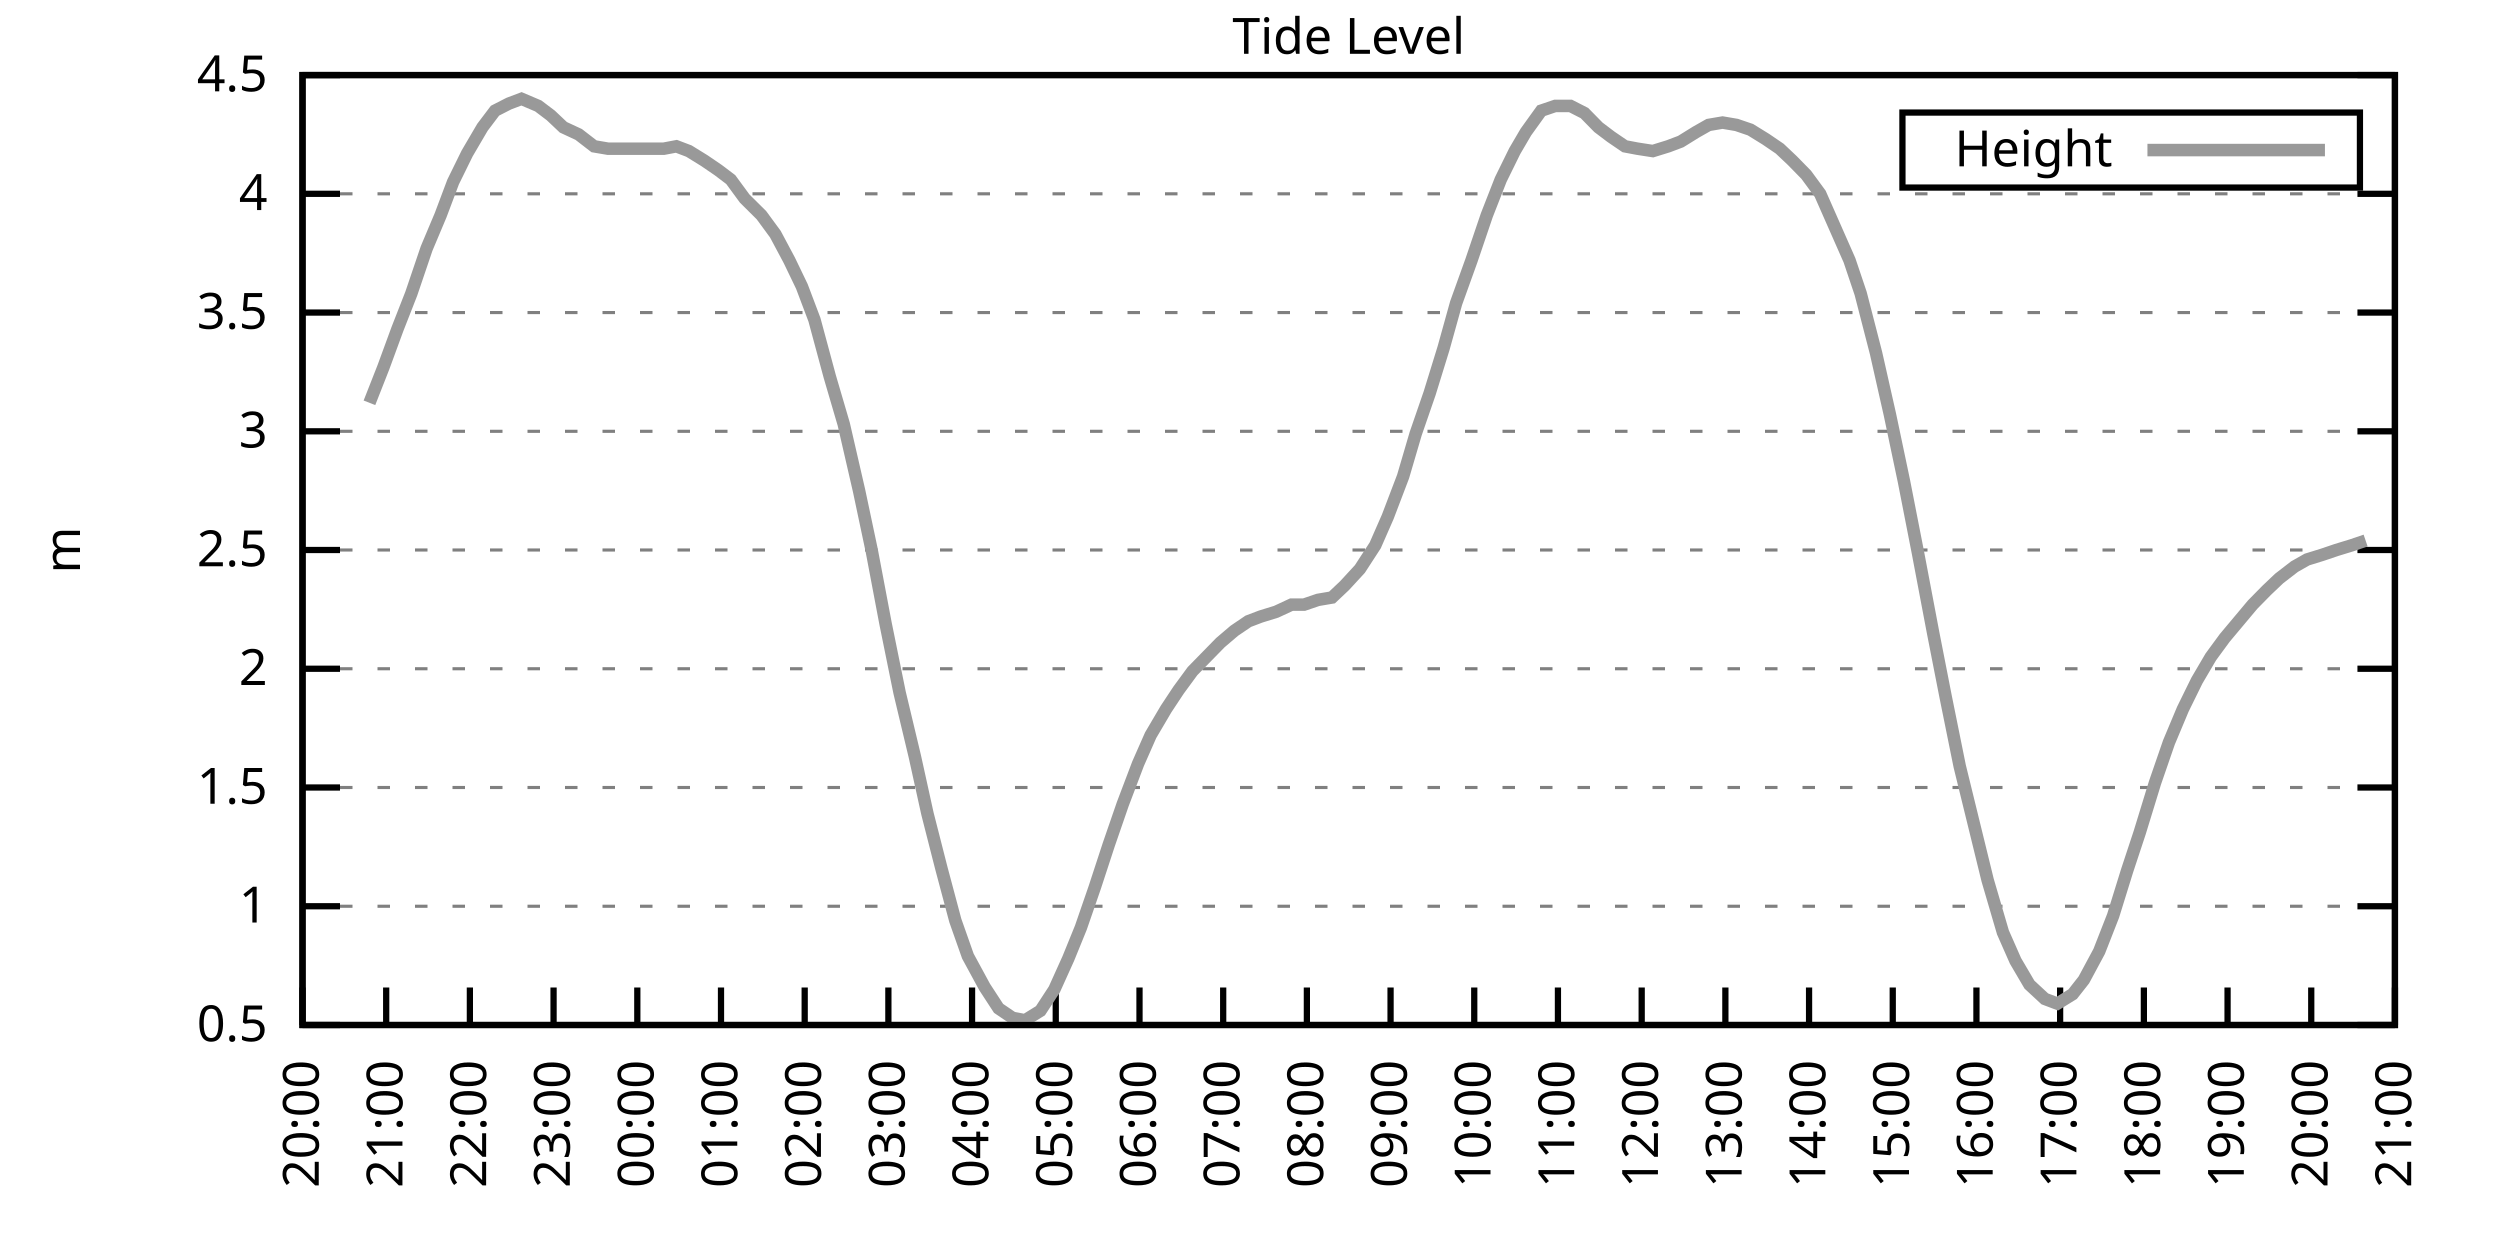
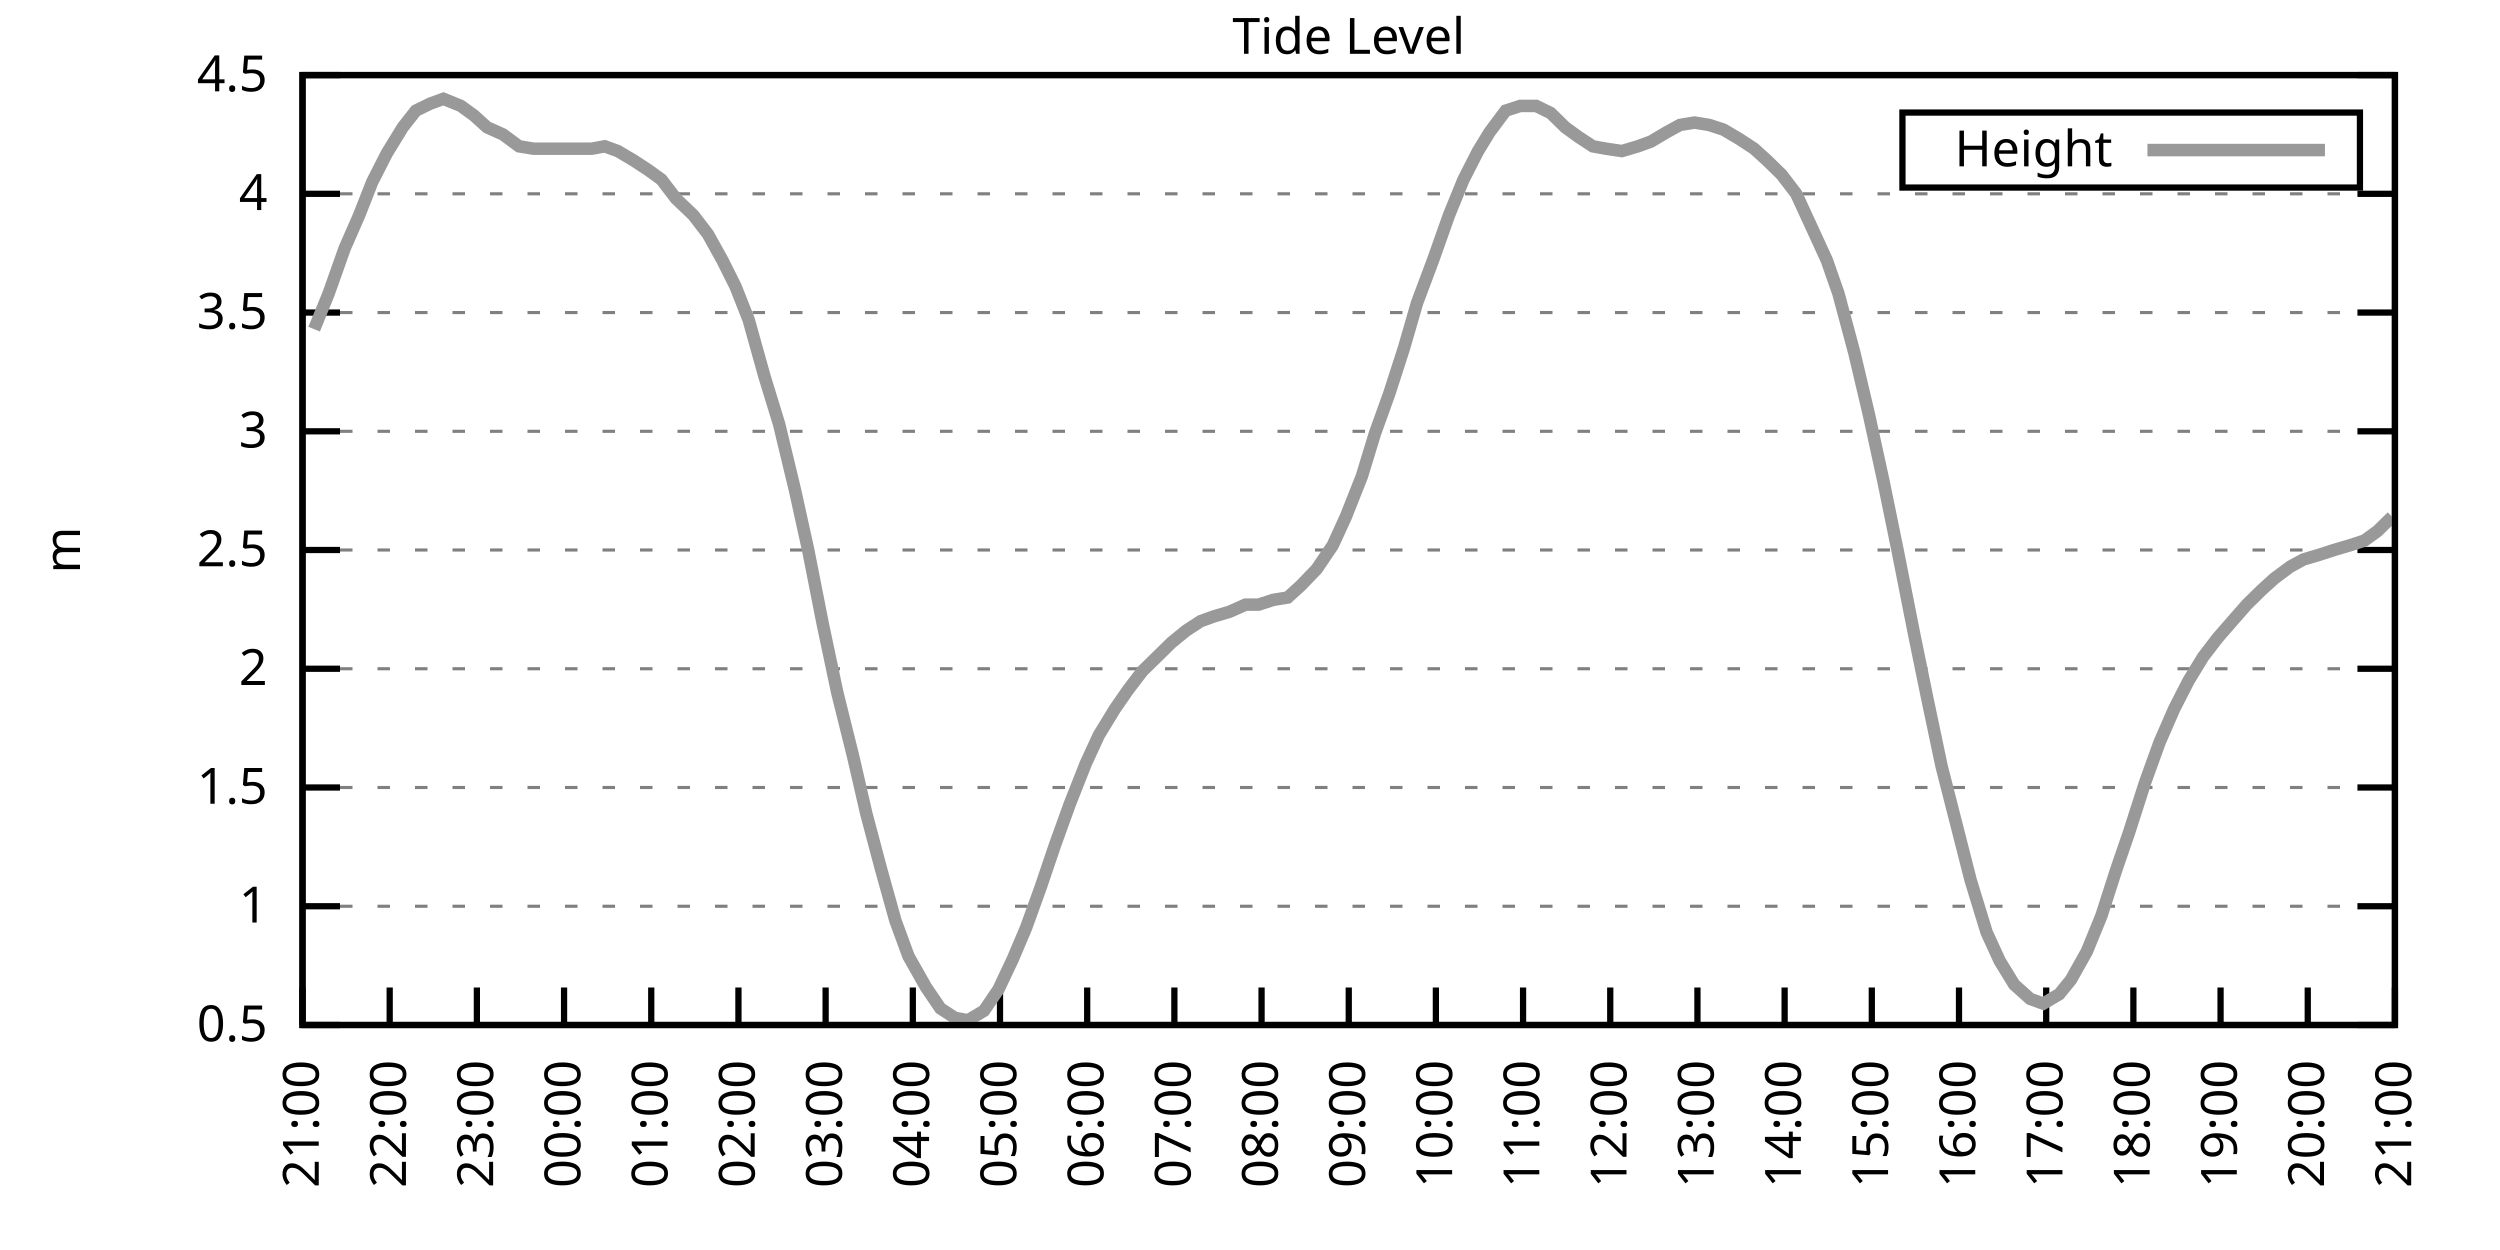
<svg xmlns="http://www.w3.org/2000/svg" xmlns:xlink="http://www.w3.org/1999/xlink" width="400" height="200" viewBox="0 0 400 200">
  <g id="gnuplot_canvas">
    <rect x="0" y="0" width="400" height="200" fill="none" />
    <defs>
      <circle id="gpDot" r="0.5" stroke-width="0.5" stroke="currentColor" />
      <path id="gpPt0" stroke-width="0.333" stroke="currentColor" d="M-1,0 h2 M0,-1 v2" />
      <path id="gpPt1" stroke-width="0.333" stroke="currentColor" d="M-1,-1 L1,1 M1,-1 L-1,1" />
      <path id="gpPt2" stroke-width="0.333" stroke="currentColor" d="M-1,0 L1,0 M0,-1 L0,1 M-1,-1 L1,1 M-1,1 L1,-1" />
      <rect id="gpPt3" stroke-width="0.333" stroke="currentColor" x="-1" y="-1" width="2" height="2" />
      <rect id="gpPt4" stroke-width="0.333" stroke="currentColor" fill="currentColor" x="-1" y="-1" width="2" height="2" />
      <circle id="gpPt5" stroke-width="0.333" stroke="currentColor" cx="0" cy="0" r="1" />
      <use xlink:href="#gpPt5" id="gpPt6" fill="currentColor" stroke="none" />
      <path id="gpPt7" stroke-width="0.333" stroke="currentColor" d="M0,-1.33 L-1.33,0.67 L1.33,0.67 z" />
      <use xlink:href="#gpPt7" id="gpPt8" fill="currentColor" stroke="none" />
      <use xlink:href="#gpPt7" id="gpPt9" stroke="currentColor" transform="rotate(180)" />
      <use xlink:href="#gpPt9" id="gpPt10" fill="currentColor" stroke="none" />
      <use xlink:href="#gpPt3" id="gpPt11" stroke="currentColor" transform="rotate(45)" />
      <use xlink:href="#gpPt11" id="gpPt12" fill="currentColor" stroke="none" />
      <path id="gpPt13" stroke-width="0.333" stroke="currentColor" d="M0,1.330 L1.265,0.411 L0.782,-1.067 L-0.782,-1.076 L-1.265,0.411 z" />
      <use xlink:href="#gpPt13" id="gpPt14" fill="currentColor" stroke="none" />
      <filter id="textbox" filterUnits="objectBoundingBox" x="0" y="0" height="1" width="1">
        <feFlood flood-color="white" flood-opacity="1" result="bgnd" />
        <feComposite in="SourceGraphic" in2="bgnd" operator="atop" />
      </filter>
      <filter id="greybox" filterUnits="objectBoundingBox" x="0" y="0" height="1" width="1">
        <feFlood flood-color="lightgrey" flood-opacity="1" result="grey" />
        <feComposite in="SourceGraphic" in2="grey" operator="atop" />
      </filter>
    </defs>
    <g fill="none" color="white" stroke="currentColor" stroke-width="1.00" stroke-linecap="butt" stroke-linejoin="miter">
</g>
    <g fill="none" color="black" stroke="currentColor" stroke-width="1.00" stroke-linecap="butt" stroke-linejoin="miter">
      <g stroke="none" shape-rendering="crispEdges">
        <polygon fill="rgb(255, 255, 255)" points="48.40,164.00 383.18,164.00 383.18,12.02 48.40,12.02 " />
      </g>
    </g>
    <g fill="none" color="black" stroke="currentColor" stroke-width="1.00" stroke-linecap="butt" stroke-linejoin="miter">
</g>
    <g fill="none" color="black" stroke="black" stroke-width="0.50" stroke-linecap="butt" stroke-linejoin="miter">
</g>
    <g fill="none" color="gray" stroke="currentColor" stroke-width="0.50" stroke-linecap="butt" stroke-linejoin="miter">
      <path stroke="gray" stroke-dasharray="2,4" class="gridline" d="M48.40,164.00 L383.19,164.00  " />
    </g>
    <g fill="none" color="gray" stroke="gray" stroke-width="1.00" stroke-linecap="butt" stroke-linejoin="miter">
</g>
    <g fill="none" color="black" stroke="currentColor" stroke-width="1.00" stroke-linecap="butt" stroke-linejoin="miter">
      <path stroke="black" d="M48.40,164.00 L54.40,164.00 M383.19,164.00 L377.19,164.00  " />
      <g transform="translate(42.80,166.60)" stroke="none" fill="black" font-family="Sans" font-size="8.00" text-anchor="end">
        <text>
          <tspan font-family="Sans"> 0.5</tspan>
        </text>
      </g>
    </g>
    <g fill="none" color="black" stroke="currentColor" stroke-width="1.00" stroke-linecap="butt" stroke-linejoin="miter">
</g>
    <g fill="none" color="black" stroke="black" stroke-width="0.50" stroke-linecap="butt" stroke-linejoin="miter">
</g>
    <g fill="none" color="gray" stroke="currentColor" stroke-width="0.50" stroke-linecap="butt" stroke-linejoin="miter">
      <path stroke="gray" stroke-dasharray="2,4" class="gridline" d="M48.40,145.00 L383.19,145.00  " />
    </g>
    <g fill="none" color="gray" stroke="gray" stroke-width="1.00" stroke-linecap="butt" stroke-linejoin="miter">
</g>
    <g fill="none" color="black" stroke="currentColor" stroke-width="1.00" stroke-linecap="butt" stroke-linejoin="miter">
      <path stroke="black" d="M48.40,145.00 L54.40,145.00 M383.19,145.00 L377.19,145.00  " />
      <g transform="translate(42.80,147.60)" stroke="none" fill="black" font-family="Sans" font-size="8.00" text-anchor="end">
        <text>
          <tspan font-family="Sans"> 1</tspan>
        </text>
      </g>
    </g>
    <g fill="none" color="black" stroke="currentColor" stroke-width="1.00" stroke-linecap="butt" stroke-linejoin="miter">
</g>
    <g fill="none" color="black" stroke="black" stroke-width="0.50" stroke-linecap="butt" stroke-linejoin="miter">
</g>
    <g fill="none" color="gray" stroke="currentColor" stroke-width="0.50" stroke-linecap="butt" stroke-linejoin="miter">
      <path stroke="gray" stroke-dasharray="2,4" class="gridline" d="M48.40,126.00 L383.19,126.00  " />
    </g>
    <g fill="none" color="gray" stroke="gray" stroke-width="1.00" stroke-linecap="butt" stroke-linejoin="miter">
</g>
    <g fill="none" color="black" stroke="currentColor" stroke-width="1.00" stroke-linecap="butt" stroke-linejoin="miter">
      <path stroke="black" d="M48.40,126.00 L54.40,126.00 M383.19,126.00 L377.19,126.00  " />
      <g transform="translate(42.80,128.60)" stroke="none" fill="black" font-family="Sans" font-size="8.00" text-anchor="end">
        <text>
          <tspan font-family="Sans"> 1.5</tspan>
        </text>
      </g>
    </g>
    <g fill="none" color="black" stroke="currentColor" stroke-width="1.00" stroke-linecap="butt" stroke-linejoin="miter">
</g>
    <g fill="none" color="black" stroke="black" stroke-width="0.50" stroke-linecap="butt" stroke-linejoin="miter">
</g>
    <g fill="none" color="gray" stroke="currentColor" stroke-width="0.50" stroke-linecap="butt" stroke-linejoin="miter">
      <path stroke="gray" stroke-dasharray="2,4" class="gridline" d="M48.40,107.00 L383.19,107.00  " />
    </g>
    <g fill="none" color="gray" stroke="gray" stroke-width="1.00" stroke-linecap="butt" stroke-linejoin="miter">
</g>
    <g fill="none" color="black" stroke="currentColor" stroke-width="1.00" stroke-linecap="butt" stroke-linejoin="miter">
      <path stroke="black" d="M48.40,107.00 L54.40,107.00 M383.19,107.00 L377.19,107.00  " />
      <g transform="translate(42.80,109.60)" stroke="none" fill="black" font-family="Sans" font-size="8.00" text-anchor="end">
        <text>
          <tspan font-family="Sans"> 2</tspan>
        </text>
      </g>
    </g>
    <g fill="none" color="black" stroke="currentColor" stroke-width="1.00" stroke-linecap="butt" stroke-linejoin="miter">
</g>
    <g fill="none" color="black" stroke="black" stroke-width="0.50" stroke-linecap="butt" stroke-linejoin="miter">
</g>
    <g fill="none" color="gray" stroke="currentColor" stroke-width="0.50" stroke-linecap="butt" stroke-linejoin="miter">
      <path stroke="gray" stroke-dasharray="2,4" class="gridline" d="M48.40,88.00 L383.19,88.00  " />
    </g>
    <g fill="none" color="gray" stroke="gray" stroke-width="1.00" stroke-linecap="butt" stroke-linejoin="miter">
</g>
    <g fill="none" color="black" stroke="currentColor" stroke-width="1.00" stroke-linecap="butt" stroke-linejoin="miter">
      <path stroke="black" d="M48.40,88.00 L54.40,88.00 M383.19,88.00 L377.19,88.00  " />
      <g transform="translate(42.80,90.60)" stroke="none" fill="black" font-family="Sans" font-size="8.00" text-anchor="end">
        <text>
          <tspan font-family="Sans"> 2.5</tspan>
        </text>
      </g>
    </g>
    <g fill="none" color="black" stroke="currentColor" stroke-width="1.00" stroke-linecap="butt" stroke-linejoin="miter">
</g>
    <g fill="none" color="black" stroke="black" stroke-width="0.50" stroke-linecap="butt" stroke-linejoin="miter">
</g>
    <g fill="none" color="gray" stroke="currentColor" stroke-width="0.50" stroke-linecap="butt" stroke-linejoin="miter">
      <path stroke="gray" stroke-dasharray="2,4" class="gridline" d="M48.40,69.01 L383.19,69.01  " />
    </g>
    <g fill="none" color="gray" stroke="gray" stroke-width="1.00" stroke-linecap="butt" stroke-linejoin="miter">
</g>
    <g fill="none" color="black" stroke="currentColor" stroke-width="1.00" stroke-linecap="butt" stroke-linejoin="miter">
      <path stroke="black" d="M48.40,69.01 L54.40,69.01 M383.19,69.01 L377.19,69.01  " />
      <g transform="translate(42.80,71.61)" stroke="none" fill="black" font-family="Sans" font-size="8.00" text-anchor="end">
        <text>
          <tspan font-family="Sans"> 3</tspan>
        </text>
      </g>
    </g>
    <g fill="none" color="black" stroke="currentColor" stroke-width="1.00" stroke-linecap="butt" stroke-linejoin="miter">
</g>
    <g fill="none" color="black" stroke="black" stroke-width="0.50" stroke-linecap="butt" stroke-linejoin="miter">
</g>
    <g fill="none" color="gray" stroke="currentColor" stroke-width="0.50" stroke-linecap="butt" stroke-linejoin="miter">
      <path stroke="gray" stroke-dasharray="2,4" class="gridline" d="M48.40,50.01 L383.19,50.01  " />
    </g>
    <g fill="none" color="gray" stroke="gray" stroke-width="1.00" stroke-linecap="butt" stroke-linejoin="miter">
</g>
    <g fill="none" color="black" stroke="currentColor" stroke-width="1.00" stroke-linecap="butt" stroke-linejoin="miter">
      <path stroke="black" d="M48.40,50.01 L54.40,50.01 M383.19,50.01 L377.19,50.01  " />
      <g transform="translate(42.80,52.61)" stroke="none" fill="black" font-family="Sans" font-size="8.00" text-anchor="end">
        <text>
          <tspan font-family="Sans"> 3.5</tspan>
        </text>
      </g>
    </g>
    <g fill="none" color="black" stroke="currentColor" stroke-width="1.00" stroke-linecap="butt" stroke-linejoin="miter">
</g>
    <g fill="none" color="black" stroke="black" stroke-width="0.50" stroke-linecap="butt" stroke-linejoin="miter">
</g>
    <g fill="none" color="gray" stroke="currentColor" stroke-width="0.50" stroke-linecap="butt" stroke-linejoin="miter">
      <path stroke="gray" stroke-dasharray="2,4" class="gridline" d="M48.40,31.01 L383.19,31.01  " />
    </g>
    <g fill="none" color="gray" stroke="gray" stroke-width="1.00" stroke-linecap="butt" stroke-linejoin="miter">
</g>
    <g fill="none" color="black" stroke="currentColor" stroke-width="1.00" stroke-linecap="butt" stroke-linejoin="miter">
      <path stroke="black" d="M48.40,31.01 L54.40,31.01 M383.19,31.01 L377.19,31.01  " />
      <g transform="translate(42.80,33.61)" stroke="none" fill="black" font-family="Sans" font-size="8.00" text-anchor="end">
        <text>
          <tspan font-family="Sans"> 4</tspan>
        </text>
      </g>
    </g>
    <g fill="none" color="black" stroke="currentColor" stroke-width="1.00" stroke-linecap="butt" stroke-linejoin="miter">
</g>
    <g fill="none" color="black" stroke="black" stroke-width="0.50" stroke-linecap="butt" stroke-linejoin="miter">
</g>
    <g fill="none" color="gray" stroke="currentColor" stroke-width="0.50" stroke-linecap="butt" stroke-linejoin="miter">
      <path stroke="gray" stroke-dasharray="2,4" class="gridline" d="M48.40,12.01 L383.19,12.01  " />
    </g>
    <g fill="none" color="gray" stroke="gray" stroke-width="1.00" stroke-linecap="butt" stroke-linejoin="miter">
</g>
    <g fill="none" color="black" stroke="currentColor" stroke-width="1.00" stroke-linecap="butt" stroke-linejoin="miter">
      <path stroke="black" d="M48.40,12.01 L54.40,12.01 M383.19,12.01 L377.19,12.01  " />
      <g transform="translate(42.80,14.61)" stroke="none" fill="black" font-family="Sans" font-size="8.00" text-anchor="end">
        <text>
          <tspan font-family="Sans"> 4.5</tspan>
        </text>
      </g>
    </g>
    <g fill="none" color="black" stroke="currentColor" stroke-width="1.00" stroke-linecap="butt" stroke-linejoin="miter">
      <path stroke="black" d="M48.40,164.00 L48.40,158.00  " />
      <g transform="translate(51.00,169.60) rotate(270.00)" stroke="none" fill="black" font-family="Sans" font-size="8.00" text-anchor="end">
        <text>
-           <tspan font-family="Sans">20:00</tspan>
-         </text>
-       </g>
-     </g>
-     <g fill="none" color="black" stroke="currentColor" stroke-width="1.00" stroke-linecap="butt" stroke-linejoin="miter">
-       <path stroke="black" d="M61.79,164.00 L61.79,158.00  " />
-       <g transform="translate(64.39,169.60) rotate(270.00)" stroke="none" fill="black" font-family="Sans" font-size="8.00" text-anchor="end">
-         <text>
          <tspan font-family="Sans">21:00</tspan>
        </text>
      </g>
    </g>
    <g fill="none" color="black" stroke="currentColor" stroke-width="1.00" stroke-linecap="butt" stroke-linejoin="miter">
-       <path stroke="black" d="M75.18,164.00 L75.18,158.00  " />
-       <g transform="translate(77.78,169.60) rotate(270.00)" stroke="none" fill="black" font-family="Sans" font-size="8.00" text-anchor="end">
+       <path stroke="black" d="M62.35,164.00 L62.35,158.00  " />
+       <g transform="translate(64.95,169.60) rotate(270.00)" stroke="none" fill="black" font-family="Sans" font-size="8.00" text-anchor="end">
        <text>
          <tspan font-family="Sans">22:00</tspan>
        </text>
      </g>
    </g>
    <g fill="none" color="black" stroke="currentColor" stroke-width="1.00" stroke-linecap="butt" stroke-linejoin="miter">
-       <path stroke="black" d="M88.57,164.00 L88.57,158.00  " />
-       <g transform="translate(91.17,169.60) rotate(270.00)" stroke="none" fill="black" font-family="Sans" font-size="8.00" text-anchor="end">
+       <path stroke="black" d="M76.30,164.00 L76.30,158.00  " />
+       <g transform="translate(78.90,169.60) rotate(270.00)" stroke="none" fill="black" font-family="Sans" font-size="8.00" text-anchor="end">
        <text>
          <tspan font-family="Sans">23:00</tspan>
        </text>
      </g>
    </g>
    <g fill="none" color="black" stroke="currentColor" stroke-width="1.00" stroke-linecap="butt" stroke-linejoin="miter">
-       <path stroke="black" d="M101.97,164.00 L101.97,158.00  " />
-       <g transform="translate(104.57,169.60) rotate(270.00)" stroke="none" fill="black" font-family="Sans" font-size="8.00" text-anchor="end">
+       <path stroke="black" d="M90.25,164.00 L90.25,158.00  " />
+       <g transform="translate(92.85,169.60) rotate(270.00)" stroke="none" fill="black" font-family="Sans" font-size="8.00" text-anchor="end">
        <text>
          <tspan font-family="Sans">00:00</tspan>
        </text>
      </g>
    </g>
    <g fill="none" color="black" stroke="currentColor" stroke-width="1.00" stroke-linecap="butt" stroke-linejoin="miter">
-       <path stroke="black" d="M115.36,164.00 L115.36,158.00  " />
-       <g transform="translate(117.96,169.60) rotate(270.00)" stroke="none" fill="black" font-family="Sans" font-size="8.00" text-anchor="end">
+       <path stroke="black" d="M104.20,164.00 L104.20,158.00  " />
+       <g transform="translate(106.80,169.60) rotate(270.00)" stroke="none" fill="black" font-family="Sans" font-size="8.00" text-anchor="end">
        <text>
          <tspan font-family="Sans">01:00</tspan>
        </text>
      </g>
    </g>
    <g fill="none" color="black" stroke="currentColor" stroke-width="1.00" stroke-linecap="butt" stroke-linejoin="miter">
-       <path stroke="black" d="M128.75,164.00 L128.75,158.00  " />
-       <g transform="translate(131.35,169.60) rotate(270.00)" stroke="none" fill="black" font-family="Sans" font-size="8.00" text-anchor="end">
+       <path stroke="black" d="M118.15,164.00 L118.15,158.00  " />
+       <g transform="translate(120.75,169.60) rotate(270.00)" stroke="none" fill="black" font-family="Sans" font-size="8.00" text-anchor="end">
        <text>
          <tspan font-family="Sans">02:00</tspan>
        </text>
      </g>
    </g>
    <g fill="none" color="black" stroke="currentColor" stroke-width="1.00" stroke-linecap="butt" stroke-linejoin="miter">
-       <path stroke="black" d="M142.14,164.00 L142.14,158.00  " />
-       <g transform="translate(144.74,169.60) rotate(270.00)" stroke="none" fill="black" font-family="Sans" font-size="8.00" text-anchor="end">
+       <path stroke="black" d="M132.10,164.00 L132.10,158.00  " />
+       <g transform="translate(134.70,169.60) rotate(270.00)" stroke="none" fill="black" font-family="Sans" font-size="8.00" text-anchor="end">
        <text>
          <tspan font-family="Sans">03:00</tspan>
        </text>
      </g>
    </g>
    <g fill="none" color="black" stroke="currentColor" stroke-width="1.00" stroke-linecap="butt" stroke-linejoin="miter">
-       <path stroke="black" d="M155.53,164.00 L155.53,158.00  " />
-       <g transform="translate(158.13,169.60) rotate(270.00)" stroke="none" fill="black" font-family="Sans" font-size="8.00" text-anchor="end">
+       <path stroke="black" d="M146.05,164.00 L146.05,158.00  " />
+       <g transform="translate(148.65,169.60) rotate(270.00)" stroke="none" fill="black" font-family="Sans" font-size="8.00" text-anchor="end">
        <text>
          <tspan font-family="Sans">04:00</tspan>
        </text>
      </g>
    </g>
    <g fill="none" color="black" stroke="currentColor" stroke-width="1.00" stroke-linecap="butt" stroke-linejoin="miter">
-       <path stroke="black" d="M168.92,164.00 L168.92,158.00  " />
-       <g transform="translate(171.52,169.60) rotate(270.00)" stroke="none" fill="black" font-family="Sans" font-size="8.00" text-anchor="end">
+       <path stroke="black" d="M160.00,164.00 L160.00,158.00  " />
+       <g transform="translate(162.60,169.60) rotate(270.00)" stroke="none" fill="black" font-family="Sans" font-size="8.00" text-anchor="end">
        <text>
          <tspan font-family="Sans">05:00</tspan>
        </text>
      </g>
    </g>
    <g fill="none" color="black" stroke="currentColor" stroke-width="1.00" stroke-linecap="butt" stroke-linejoin="miter">
-       <path stroke="black" d="M182.32,164.00 L182.32,158.00  " />
-       <g transform="translate(184.92,169.60) rotate(270.00)" stroke="none" fill="black" font-family="Sans" font-size="8.00" text-anchor="end">
+       <path stroke="black" d="M173.95,164.00 L173.95,158.00  " />
+       <g transform="translate(176.55,169.60) rotate(270.00)" stroke="none" fill="black" font-family="Sans" font-size="8.00" text-anchor="end">
        <text>
          <tspan font-family="Sans">06:00</tspan>
        </text>
      </g>
    </g>
    <g fill="none" color="black" stroke="currentColor" stroke-width="1.00" stroke-linecap="butt" stroke-linejoin="miter">
-       <path stroke="black" d="M195.71,164.00 L195.71,158.00  " />
-       <g transform="translate(198.31,169.60) rotate(270.00)" stroke="none" fill="black" font-family="Sans" font-size="8.00" text-anchor="end">
+       <path stroke="black" d="M187.90,164.00 L187.90,158.00  " />
+       <g transform="translate(190.50,169.60) rotate(270.00)" stroke="none" fill="black" font-family="Sans" font-size="8.00" text-anchor="end">
        <text>
          <tspan font-family="Sans">07:00</tspan>
        </text>
      </g>
    </g>
    <g fill="none" color="black" stroke="currentColor" stroke-width="1.00" stroke-linecap="butt" stroke-linejoin="miter">
-       <path stroke="black" d="M209.10,164.00 L209.10,158.00  " />
-       <g transform="translate(211.70,169.60) rotate(270.00)" stroke="none" fill="black" font-family="Sans" font-size="8.00" text-anchor="end">
+       <path stroke="black" d="M201.85,164.00 L201.85,158.00  " />
+       <g transform="translate(204.45,169.60) rotate(270.00)" stroke="none" fill="black" font-family="Sans" font-size="8.00" text-anchor="end">
        <text>
          <tspan font-family="Sans">08:00</tspan>
        </text>
      </g>
    </g>
    <g fill="none" color="black" stroke="currentColor" stroke-width="1.00" stroke-linecap="butt" stroke-linejoin="miter">
-       <path stroke="black" d="M222.49,164.00 L222.49,158.00  " />
-       <g transform="translate(225.09,169.60) rotate(270.00)" stroke="none" fill="black" font-family="Sans" font-size="8.00" text-anchor="end">
+       <path stroke="black" d="M215.80,164.00 L215.80,158.00  " />
+       <g transform="translate(218.40,169.60) rotate(270.00)" stroke="none" fill="black" font-family="Sans" font-size="8.00" text-anchor="end">
        <text>
          <tspan font-family="Sans">09:00</tspan>
        </text>
      </g>
    </g>
    <g fill="none" color="black" stroke="currentColor" stroke-width="1.00" stroke-linecap="butt" stroke-linejoin="miter">
-       <path stroke="black" d="M235.88,164.00 L235.88,158.00  " />
-       <g transform="translate(238.48,169.60) rotate(270.00)" stroke="none" fill="black" font-family="Sans" font-size="8.00" text-anchor="end">
+       <path stroke="black" d="M229.74,164.00 L229.74,158.00  " />
+       <g transform="translate(232.34,169.60) rotate(270.00)" stroke="none" fill="black" font-family="Sans" font-size="8.00" text-anchor="end">
        <text>
          <tspan font-family="Sans">10:00</tspan>
        </text>
      </g>
    </g>
    <g fill="none" color="black" stroke="currentColor" stroke-width="1.00" stroke-linecap="butt" stroke-linejoin="miter">
-       <path stroke="black" d="M249.27,164.00 L249.27,158.00  " />
-       <g transform="translate(251.87,169.60) rotate(270.00)" stroke="none" fill="black" font-family="Sans" font-size="8.00" text-anchor="end">
+       <path stroke="black" d="M243.69,164.00 L243.69,158.00  " />
+       <g transform="translate(246.29,169.60) rotate(270.00)" stroke="none" fill="black" font-family="Sans" font-size="8.00" text-anchor="end">
        <text>
          <tspan font-family="Sans">11:00</tspan>
        </text>
      </g>
    </g>
    <g fill="none" color="black" stroke="currentColor" stroke-width="1.00" stroke-linecap="butt" stroke-linejoin="miter">
-       <path stroke="black" d="M262.67,164.00 L262.67,158.00  " />
-       <g transform="translate(265.27,169.60) rotate(270.00)" stroke="none" fill="black" font-family="Sans" font-size="8.00" text-anchor="end">
+       <path stroke="black" d="M257.64,164.00 L257.64,158.00  " />
+       <g transform="translate(260.24,169.60) rotate(270.00)" stroke="none" fill="black" font-family="Sans" font-size="8.00" text-anchor="end">
        <text>
          <tspan font-family="Sans">12:00</tspan>
        </text>
      </g>
    </g>
    <g fill="none" color="black" stroke="currentColor" stroke-width="1.00" stroke-linecap="butt" stroke-linejoin="miter">
-       <path stroke="black" d="M276.06,164.00 L276.06,158.00  " />
-       <g transform="translate(278.66,169.60) rotate(270.00)" stroke="none" fill="black" font-family="Sans" font-size="8.00" text-anchor="end">
+       <path stroke="black" d="M271.59,164.00 L271.59,158.00  " />
+       <g transform="translate(274.19,169.60) rotate(270.00)" stroke="none" fill="black" font-family="Sans" font-size="8.00" text-anchor="end">
        <text>
          <tspan font-family="Sans">13:00</tspan>
        </text>
      </g>
    </g>
    <g fill="none" color="black" stroke="currentColor" stroke-width="1.00" stroke-linecap="butt" stroke-linejoin="miter">
-       <path stroke="black" d="M289.45,164.00 L289.45,158.00  " />
-       <g transform="translate(292.05,169.60) rotate(270.00)" stroke="none" fill="black" font-family="Sans" font-size="8.00" text-anchor="end">
+       <path stroke="black" d="M285.54,164.00 L285.54,158.00  " />
+       <g transform="translate(288.14,169.60) rotate(270.00)" stroke="none" fill="black" font-family="Sans" font-size="8.00" text-anchor="end">
        <text>
          <tspan font-family="Sans">14:00</tspan>
        </text>
      </g>
    </g>
    <g fill="none" color="black" stroke="currentColor" stroke-width="1.00" stroke-linecap="butt" stroke-linejoin="miter">
-       <path stroke="black" d="M302.84,164.00 L302.84,158.00  " />
-       <g transform="translate(305.44,169.60) rotate(270.00)" stroke="none" fill="black" font-family="Sans" font-size="8.00" text-anchor="end">
+       <path stroke="black" d="M299.49,164.00 L299.49,158.00  " />
+       <g transform="translate(302.09,169.60) rotate(270.00)" stroke="none" fill="black" font-family="Sans" font-size="8.00" text-anchor="end">
        <text>
          <tspan font-family="Sans">15:00</tspan>
        </text>
      </g>
    </g>
    <g fill="none" color="black" stroke="currentColor" stroke-width="1.00" stroke-linecap="butt" stroke-linejoin="miter">
-       <path stroke="black" d="M316.23,164.00 L316.23,158.00  " />
-       <g transform="translate(318.83,169.60) rotate(270.00)" stroke="none" fill="black" font-family="Sans" font-size="8.00" text-anchor="end">
+       <path stroke="black" d="M313.44,164.00 L313.44,158.00  " />
+       <g transform="translate(316.04,169.60) rotate(270.00)" stroke="none" fill="black" font-family="Sans" font-size="8.00" text-anchor="end">
        <text>
          <tspan font-family="Sans">16:00</tspan>
        </text>
      </g>
    </g>
    <g fill="none" color="black" stroke="currentColor" stroke-width="1.00" stroke-linecap="butt" stroke-linejoin="miter">
-       <path stroke="black" d="M329.62,164.00 L329.62,158.00  " />
-       <g transform="translate(332.22,169.60) rotate(270.00)" stroke="none" fill="black" font-family="Sans" font-size="8.00" text-anchor="end">
+       <path stroke="black" d="M327.39,164.00 L327.39,158.00  " />
+       <g transform="translate(329.99,169.60) rotate(270.00)" stroke="none" fill="black" font-family="Sans" font-size="8.00" text-anchor="end">
        <text>
          <tspan font-family="Sans">17:00</tspan>
        </text>
      </g>
    </g>
    <g fill="none" color="black" stroke="currentColor" stroke-width="1.00" stroke-linecap="butt" stroke-linejoin="miter">
-       <path stroke="black" d="M343.02,164.00 L343.02,158.00  " />
-       <g transform="translate(345.62,169.60) rotate(270.00)" stroke="none" fill="black" font-family="Sans" font-size="8.00" text-anchor="end">
+       <path stroke="black" d="M341.34,164.00 L341.34,158.00  " />
+       <g transform="translate(343.94,169.60) rotate(270.00)" stroke="none" fill="black" font-family="Sans" font-size="8.00" text-anchor="end">
        <text>
          <tspan font-family="Sans">18:00</tspan>
        </text>
      </g>
    </g>
    <g fill="none" color="black" stroke="currentColor" stroke-width="1.00" stroke-linecap="butt" stroke-linejoin="miter">
-       <path stroke="black" d="M356.41,164.00 L356.41,158.00  " />
-       <g transform="translate(359.01,169.60) rotate(270.00)" stroke="none" fill="black" font-family="Sans" font-size="8.00" text-anchor="end">
+       <path stroke="black" d="M355.29,164.00 L355.29,158.00  " />
+       <g transform="translate(357.89,169.60) rotate(270.00)" stroke="none" fill="black" font-family="Sans" font-size="8.00" text-anchor="end">
        <text>
          <tspan font-family="Sans">19:00</tspan>
        </text>
      </g>
    </g>
    <g fill="none" color="black" stroke="currentColor" stroke-width="1.00" stroke-linecap="butt" stroke-linejoin="miter">
-       <path stroke="black" d="M369.80,164.00 L369.80,158.00  " />
-       <g transform="translate(372.40,169.60) rotate(270.00)" stroke="none" fill="black" font-family="Sans" font-size="8.00" text-anchor="end">
+       <path stroke="black" d="M369.24,164.00 L369.24,158.00  " />
+       <g transform="translate(371.84,169.60) rotate(270.00)" stroke="none" fill="black" font-family="Sans" font-size="8.00" text-anchor="end">
        <text>
          <tspan font-family="Sans">20:00</tspan>
        </text>
      </g>
    </g>
    <g fill="none" color="black" stroke="currentColor" stroke-width="1.00" stroke-linecap="butt" stroke-linejoin="miter">
      <path stroke="black" d="M383.19,164.00 L383.19,158.00  " />
      <g transform="translate(385.79,169.60) rotate(270.00)" stroke="none" fill="black" font-family="Sans" font-size="8.00" text-anchor="end">
        <text>
          <tspan font-family="Sans">21:00</tspan>
        </text>
      </g>
    </g>
    <g fill="none" color="black" stroke="currentColor" stroke-width="1.00" stroke-linecap="butt" stroke-linejoin="miter">
</g>
    <g fill="none" color="black" stroke="currentColor" stroke-width="1.00" stroke-linecap="butt" stroke-linejoin="miter">
      <path stroke="black" d="M48.40,12.01 L48.40,164.00 L383.19,164.00 L383.19,12.01 L48.40,12.01 Z  " />
    </g>
    <g fill="none" color="black" stroke="currentColor" stroke-width="1.00" stroke-linecap="butt" stroke-linejoin="miter">
</g>
    <g fill="none" color="black" stroke="currentColor" stroke-width="1.00" stroke-linecap="butt" stroke-linejoin="miter">
      <path stroke="black" d="M304.39,30.01 L304.39,18.01 L377.59,18.01 L377.59,30.01 L304.39,30.01 Z  " />
    </g>
    <g id="Tide_level_plot_1">
      <g fill="none" color="white" stroke="black" stroke-width="2.00" stroke-linecap="butt" stroke-linejoin="miter">
</g>
      <g fill="none" color="black" stroke="currentColor" stroke-width="2.00" stroke-linecap="butt" stroke-linejoin="miter">
        <g transform="translate(337.99,26.61)" stroke="none" fill="black" font-family="Sans" font-size="8.00" text-anchor="end">
          <text>
            <tspan font-family="Sans">Height</tspan>
          </text>
        </g>
      </g>
      <g fill="none" color="black" stroke="currentColor" stroke-width="2.00" stroke-linecap="butt" stroke-linejoin="miter">
-         <path stroke="rgb(153, 153, 153)" d="M343.59,24.01 L371.99,24.01 M59.11,64.45 L61.35,58.75 L63.58,52.67 L65.81,46.97 L68.26,39.75 L70.50,34.43   L72.50,29.11 L74.74,24.55 L77.19,20.37 L79.20,17.71 L81.43,16.57 L83.44,15.81 L86.12,16.95 L88.13,18.47   L90.14,20.37 L92.59,21.51 L95.05,23.41 L97.28,23.79 L99.29,23.79 L101.52,23.79 L106.21,23.79 L108.22,23.41   L110.22,24.17 L112.68,25.69 L114.91,27.21 L116.92,28.73 L119.15,31.77 L121.83,34.43 L124.06,37.47 L126.29,41.65   L128.30,45.83 L130.31,51.15 L132.77,60.27 L135.00,67.87 L137.45,78.51 L139.46,88.00 L141.69,99.78 L143.93,110.80   L146.38,121.06 L148.39,130.18 L150.62,138.92 L152.85,147.28 L154.86,152.98 L157.54,157.92 L159.77,161.34 L162.01,162.86   L164.01,163.24 L166.47,161.72 L168.70,158.30 L170.93,153.36 L172.94,148.42 L175.17,141.96 L177.41,135.12 L179.64,128.66   L182.09,122.20 L184.10,117.64 L186.56,113.46 L188.57,110.42 L190.80,107.38 L193.03,105.10 L195.26,102.82 L197.49,100.92   L199.73,99.40 L201.73,98.64 L204.19,97.88 L206.64,96.74 L208.65,96.74 L210.88,95.98 L213.12,95.60 L215.13,93.70   L217.58,91.04 L220.04,87.25 L222.04,82.69 L224.50,76.23 L226.51,69.39 L228.74,62.93 L230.97,55.71 L232.98,48.49   L235.44,41.65 L237.89,34.43 L240.12,28.73 L242.36,24.17 L244.14,21.13 L246.60,17.71 L248.83,16.95 L251.28,16.95   L253.51,18.09 L255.75,20.37 L257.76,21.89 L259.99,23.41 L262.00,23.79 L264.45,24.17 L266.91,23.41 L268.92,22.65   L271.37,21.13 L273.38,19.99 L275.61,19.61 L277.84,19.99 L280.07,20.75 L282.53,22.27 L284.76,23.79 L286.77,25.69   L289.00,27.97 L291.23,31.01 L293.24,35.57 L295.92,41.65 L297.71,46.97 L300.16,56.47 L302.39,66.35 L304.63,76.99   L306.86,88.38 L309.31,101.30 L311.32,111.56 L313.55,122.58 L318.02,140.82 L320.47,149.18 L322.48,153.74 L324.71,157.54   L327.17,159.82 L329.18,160.58 L331.63,159.06 L333.42,156.78 L335.87,152.22 L338.10,146.52 L340.34,139.30 L342.35,133.22   L344.80,125.24 L347.03,118.78 L349.26,113.46 L351.50,108.90 L353.73,105.10 L355.96,102.06 L358.19,99.40 L360.42,96.74   L362.66,94.46 L364.66,92.56 L367.12,90.66 L369.13,89.52 L371.58,88.76 L373.82,88.00 L376.27,87.25 L378.50,86.49    " />
+         <path stroke="rgb(153, 153, 153)" d="M343.59,24.01 L371.99,24.01 M50.26,52.67 L52.58,46.97 L55.14,39.75 L57.47,34.43 L59.56,29.11 L61.88,24.55   L64.44,20.37 L66.53,17.71 L68.86,16.57 L70.95,15.81 L73.74,16.95 L75.83,18.47 L77.93,20.37 L80.48,21.51   L83.04,23.41 L85.37,23.79 L87.46,23.79 L89.78,23.79 L94.67,23.79 L96.76,23.41 L98.85,24.17 L101.41,25.69   L103.73,27.21 L105.83,28.73 L108.15,31.77 L110.94,34.43 L113.27,37.47 L115.59,41.65 L117.68,45.83 L119.78,51.15   L122.33,60.27 L124.66,67.87 L127.22,78.51 L129.31,88.00 L131.63,99.78 L133.96,110.80 L136.51,121.06 L138.61,130.18   L140.93,138.92 L143.26,147.28 L145.35,152.98 L148.14,157.92 L150.46,161.34 L152.79,162.86 L154.88,163.24 L157.44,161.72   L159.76,158.30 L162.09,153.36 L164.18,148.42 L166.51,141.96 L168.83,135.12 L171.16,128.66 L173.71,122.20 L175.81,117.64   L178.36,113.46 L180.46,110.42 L182.78,107.38 L185.11,105.10 L187.43,102.82 L189.76,100.92 L192.08,99.40 L194.17,98.64   L196.73,97.88 L199.29,96.74 L201.38,96.74 L203.71,95.98 L206.03,95.60 L208.12,93.70 L210.68,91.04 L213.24,87.25   L215.33,82.69 L217.89,76.23 L219.98,69.39 L222.30,62.93 L224.63,55.71 L226.72,48.49 L229.28,41.65 L231.84,34.43   L234.16,28.73 L236.49,24.17 L238.35,21.13 L240.90,17.71 L243.23,16.95 L245.79,16.95 L248.11,18.09 L250.44,20.37   L252.53,21.89 L254.85,23.41 L256.95,23.79 L259.50,24.17 L262.06,23.41 L264.15,22.65 L266.71,21.13 L268.80,19.99   L271.13,19.61 L273.45,19.99 L275.78,20.75 L278.34,22.27 L280.66,23.79 L282.75,25.69 L285.08,27.97 L287.40,31.01   L289.50,35.57 L292.29,41.65 L294.15,46.97 L296.70,56.47 L299.03,66.35 L301.35,76.99 L303.68,88.38 L306.23,101.30   L308.33,111.56 L310.65,122.58 L315.30,140.82 L317.86,149.18 L319.95,153.74 L322.28,157.54 L324.83,159.82 L326.93,160.58   L329.48,159.06 L331.34,156.78 L333.90,152.22 L336.23,146.52 L338.55,139.30 L340.64,133.22 L343.20,125.24 L345.53,118.78   L347.85,113.46 L350.18,108.90 L352.50,105.10 L354.83,102.06 L357.15,99.40 L359.48,96.74 L361.80,94.46 L363.89,92.56   L366.45,90.66 L368.54,89.52 L371.10,88.76 L373.43,88.00 L375.98,87.25 L378.31,86.49 L380.40,84.97 L382.73,82.69    " />
      </g>
    </g>
    <g fill="none" color="black" stroke="currentColor" stroke-width="2.00" stroke-linecap="butt" stroke-linejoin="miter">
</g>
    <g fill="none" color="black" stroke="black" stroke-width="1.00" stroke-linecap="butt" stroke-linejoin="miter">
</g>
    <g fill="none" color="black" stroke="currentColor" stroke-width="1.00" stroke-linecap="butt" stroke-linejoin="miter">
      <path stroke="black" d="M48.40,12.01 L48.40,164.00 L383.19,164.00 L383.19,12.01 L48.40,12.01 Z  " />
      <g transform="translate(12.80,88.01) rotate(270.00)" stroke="none" fill="black" font-family="Sans" font-size="8.00" text-anchor="middle">
        <text>
          <tspan font-family="Sans">m</tspan>
        </text>
      </g>
    </g>
    <g fill="none" color="black" stroke="currentColor" stroke-width="1.00" stroke-linecap="butt" stroke-linejoin="miter">
</g>
    <g fill="none" color="black" stroke="currentColor" stroke-width="1.00" stroke-linecap="butt" stroke-linejoin="miter">
      <g transform="translate(215.79,8.61)" stroke="none" fill="black" font-family="Sans" font-size="8.00" text-anchor="middle">
        <text>
          <tspan font-family="Sans">Tide Level</tspan>
        </text>
      </g>
    </g>
    <g fill="none" color="black" stroke="currentColor" stroke-width="1.00" stroke-linecap="butt" stroke-linejoin="miter">
</g>
  </g>
</svg>
